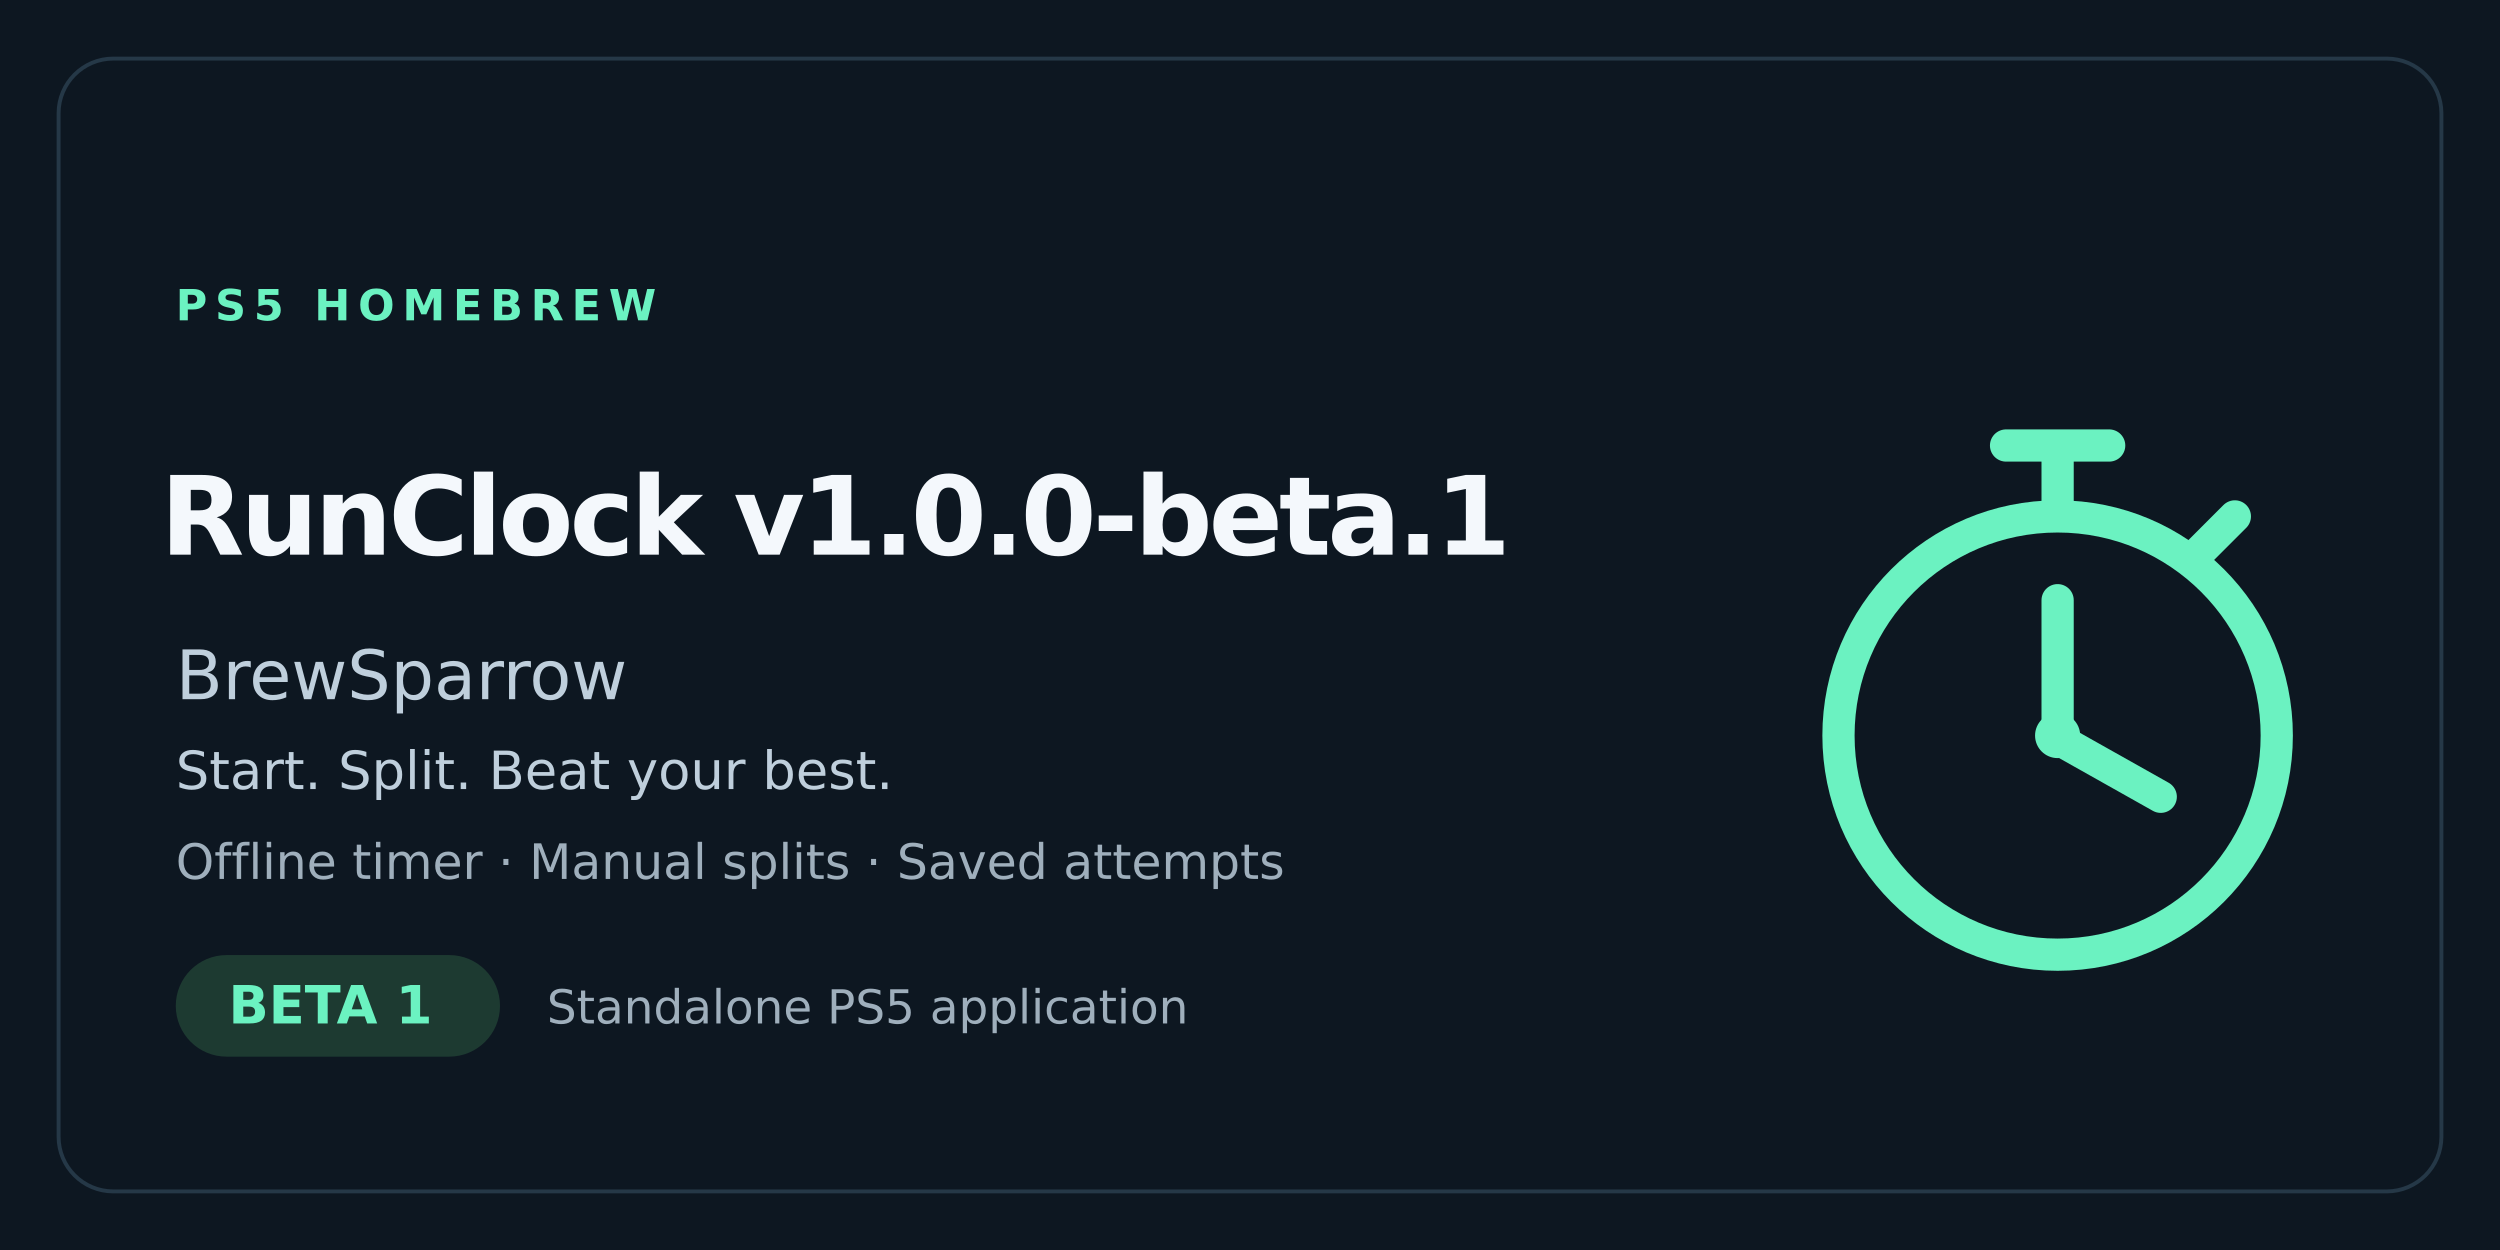
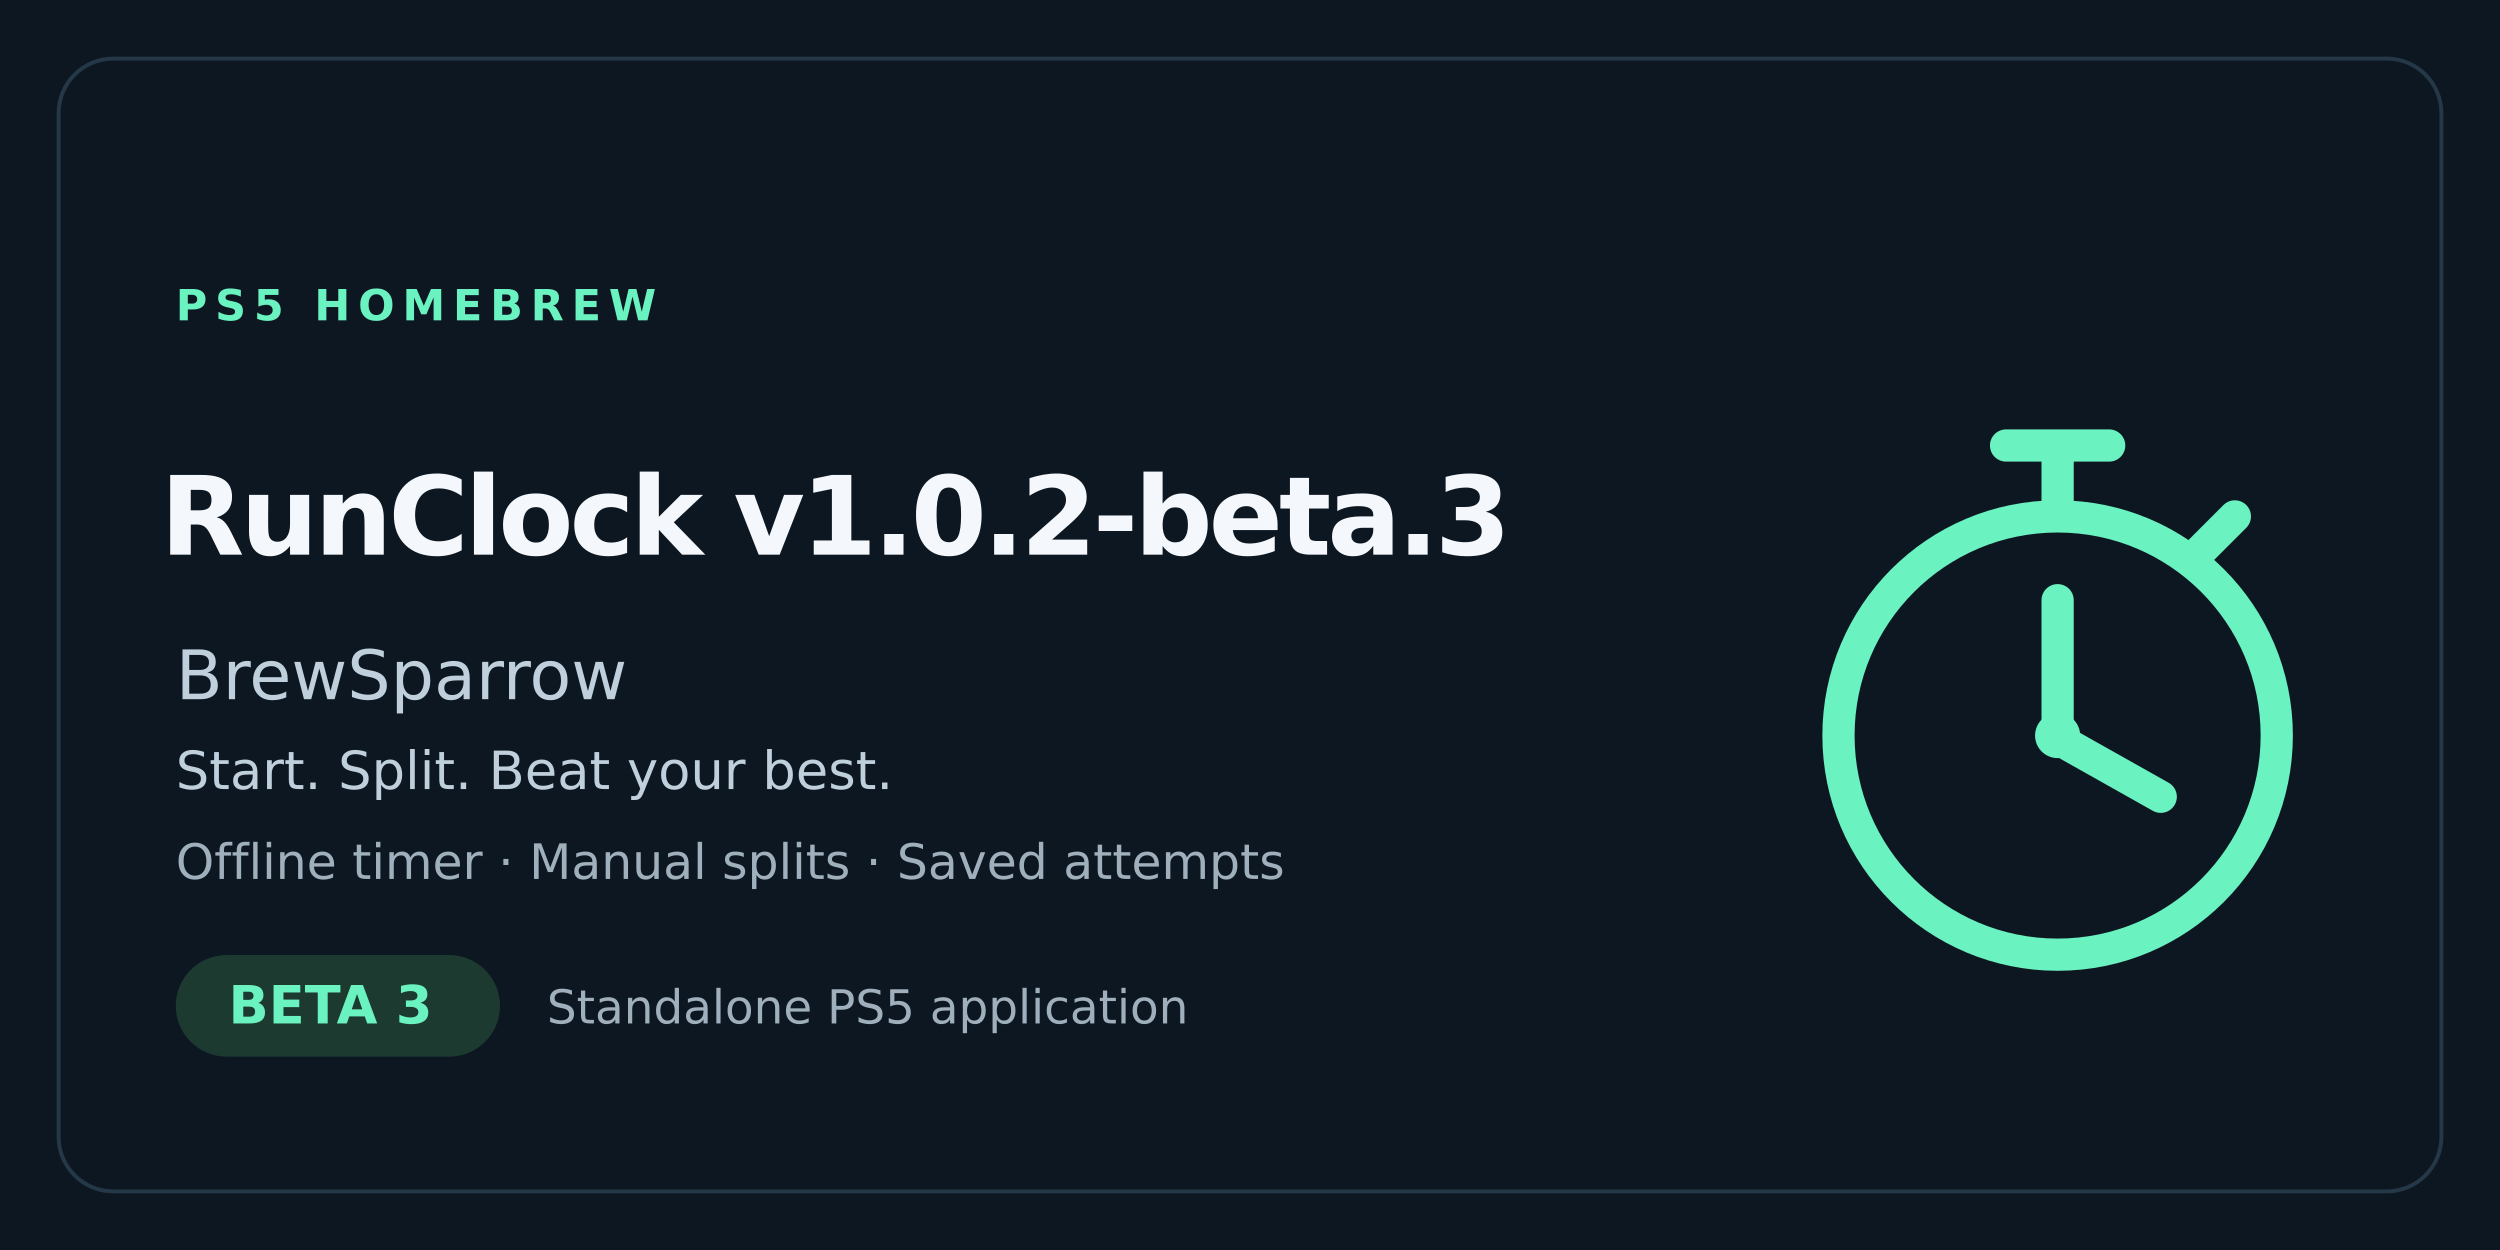
<svg xmlns="http://www.w3.org/2000/svg" width="1280" height="640" viewBox="0 0 1280 640">
  <rect width="1280" height="640" fill="#0D1721" />
  <rect x="30" y="30" width="1220" height="580" rx="28" fill="none" stroke="#253847" stroke-width="2" />
  <g transform="translate(905 205) scale(1.65)">
    <g fill="none" stroke="#6BF2C1" stroke-width="10" stroke-linecap="round" stroke-linejoin="round">
      <path d="M74 14h32m-16 0v18m43 16 12-12" />
      <circle cx="90" cy="104" r="68" />
      <path d="M90 62v43l32 18" />
    </g>
    <circle cx="90" cy="104" r="7" fill="#6BF2C1" />
  </g>
  <text x="90" y="164" fill="#6BF2C1" font-family="DejaVu Sans,sans-serif" font-size="22" font-weight="700" letter-spacing="4">PS5 HOMEBREW</text>
-   <text x="82" y="284" fill="#F4F8FC" font-family="DejaVu Sans,sans-serif" font-size="56" font-weight="700" letter-spacing="-2">RunClock v1.0.0-beta.1</text>
+   <text x="82" y="284" fill="#F4F8FC" font-family="DejaVu Sans,sans-serif" font-size="56" font-weight="700" letter-spacing="-2">RunClock v1.0.2-beta.3</text>
  <text x="90" y="358" fill="#BFCFDC" font-family="DejaVu Sans,sans-serif" font-size="35">BrewSparrow</text>
  <text x="90" y="404" fill="#BFCFDC" font-family="DejaVu Sans,sans-serif" font-size="27">Start. Split. Beat your best.</text>
  <text x="90" y="450" fill="#9FAFBC" font-family="DejaVu Sans,sans-serif" font-size="25">Offline timer · Manual splits · Saved attempts</text>
  <rect x="90" y="489" width="166" height="52" rx="26" fill="#1D3A31" />
-   <text x="117" y="524" fill="#6BF2C1" font-family="DejaVu Sans,sans-serif" font-size="27" font-weight="700">BETA 1</text>
+   <text x="117" y="524" fill="#6BF2C1" font-family="DejaVu Sans,sans-serif" font-size="27" font-weight="700">BETA 3</text>
  <text x="280" y="524" fill="#9FAFBC" font-family="DejaVu Sans,sans-serif" font-size="24">Standalone PS5 application</text>
</svg>
